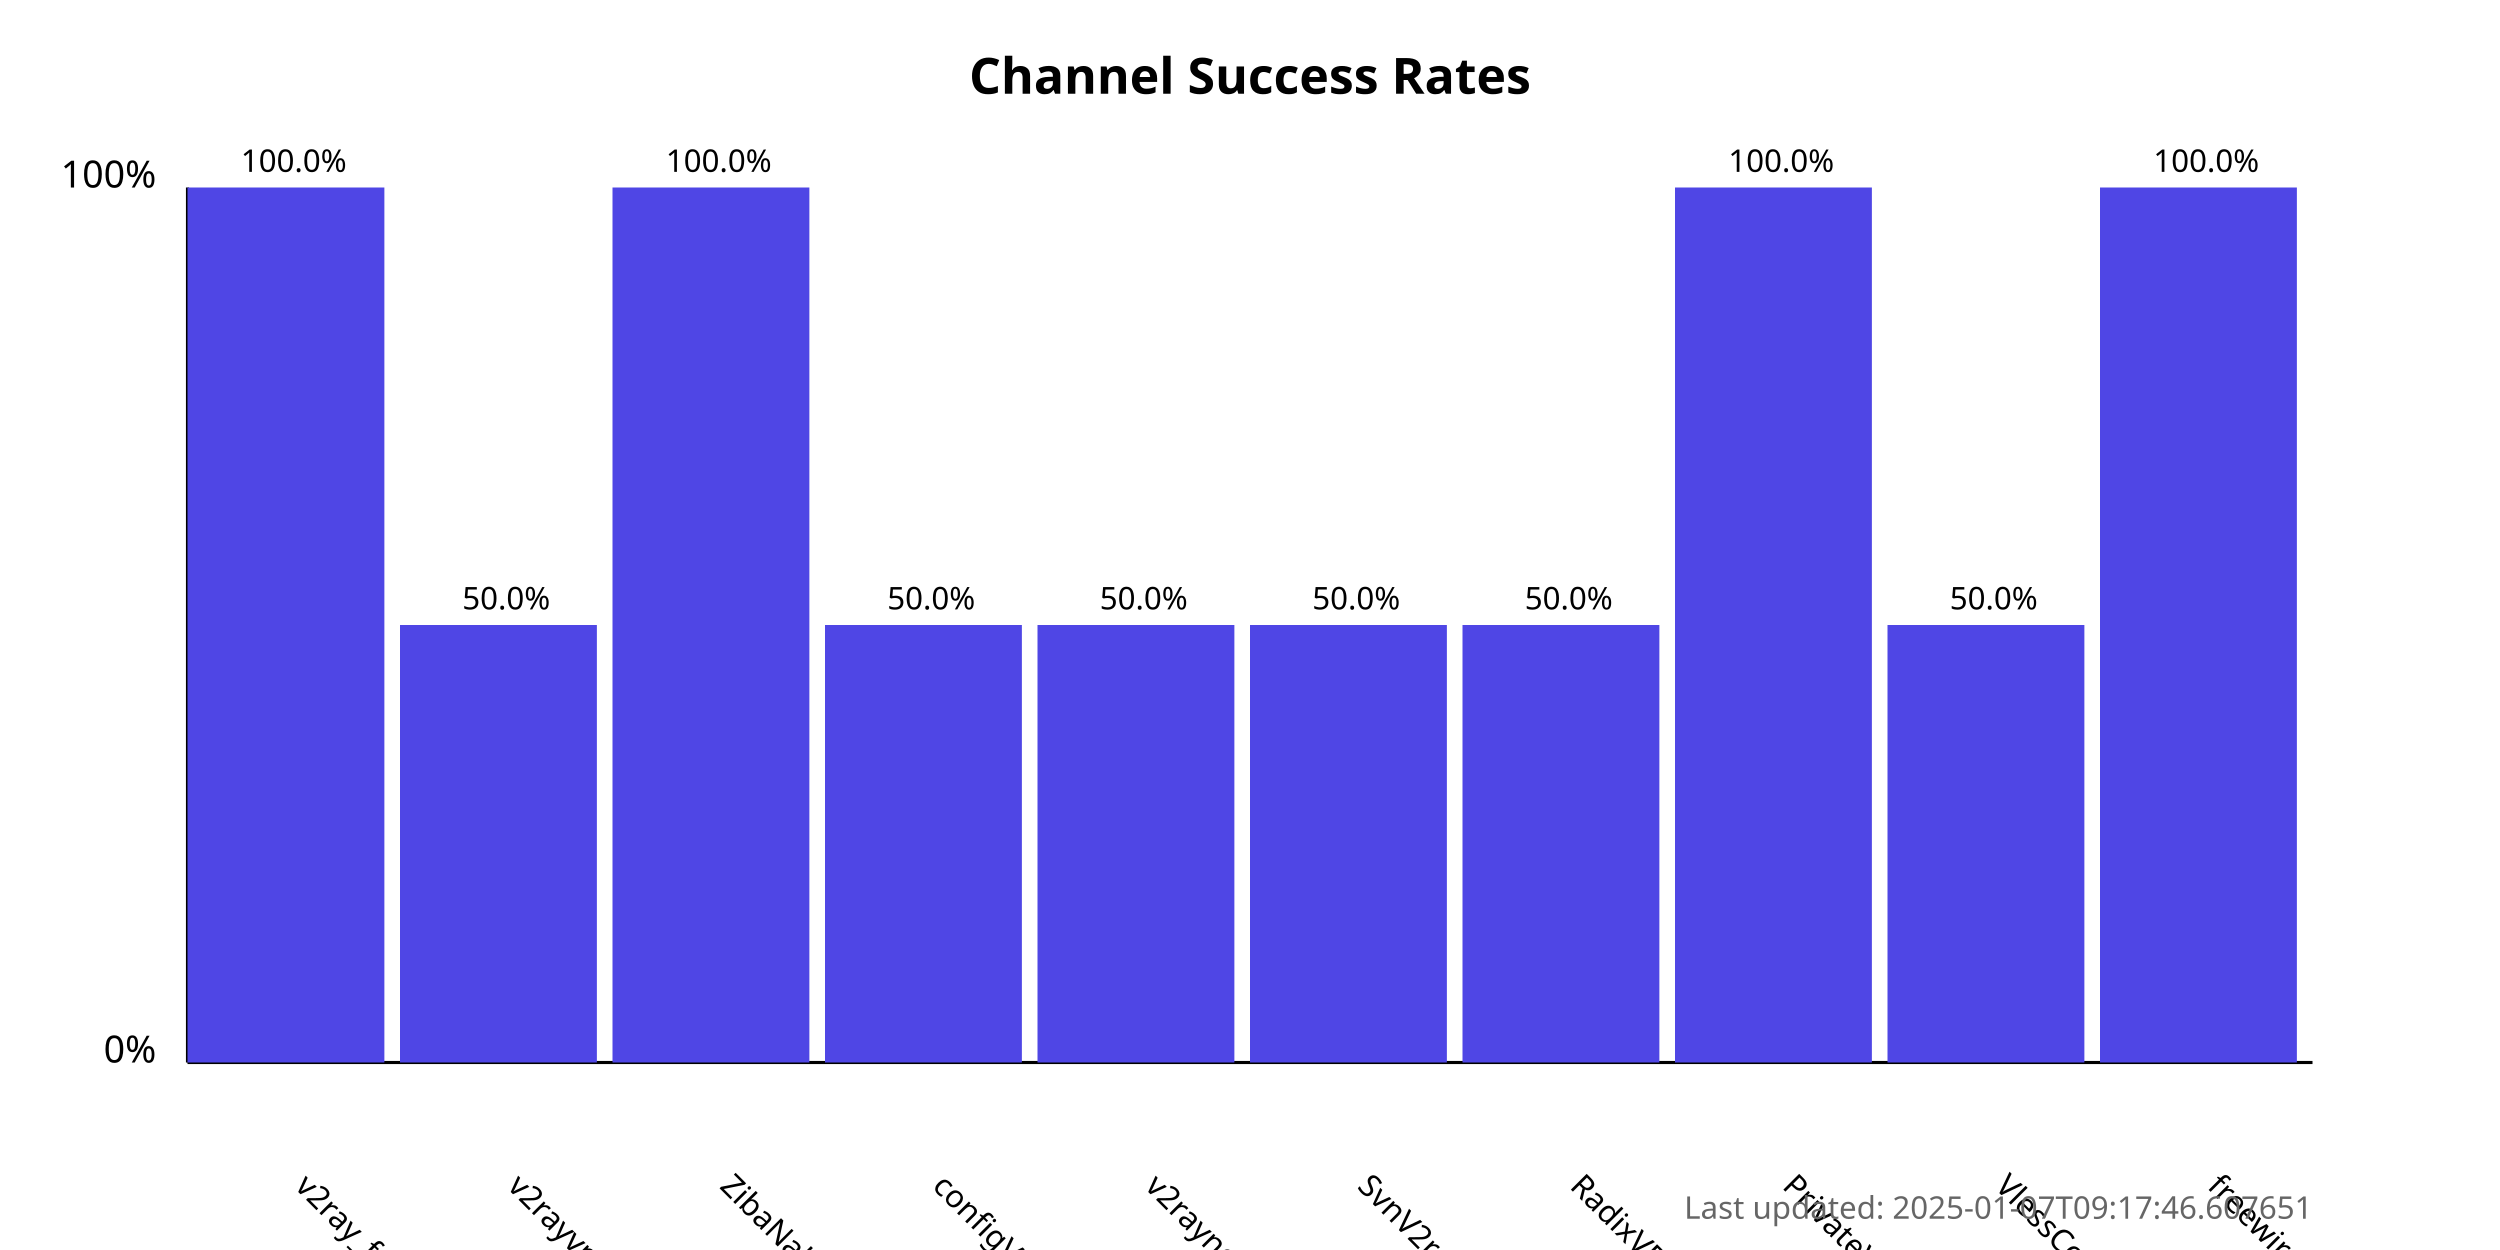
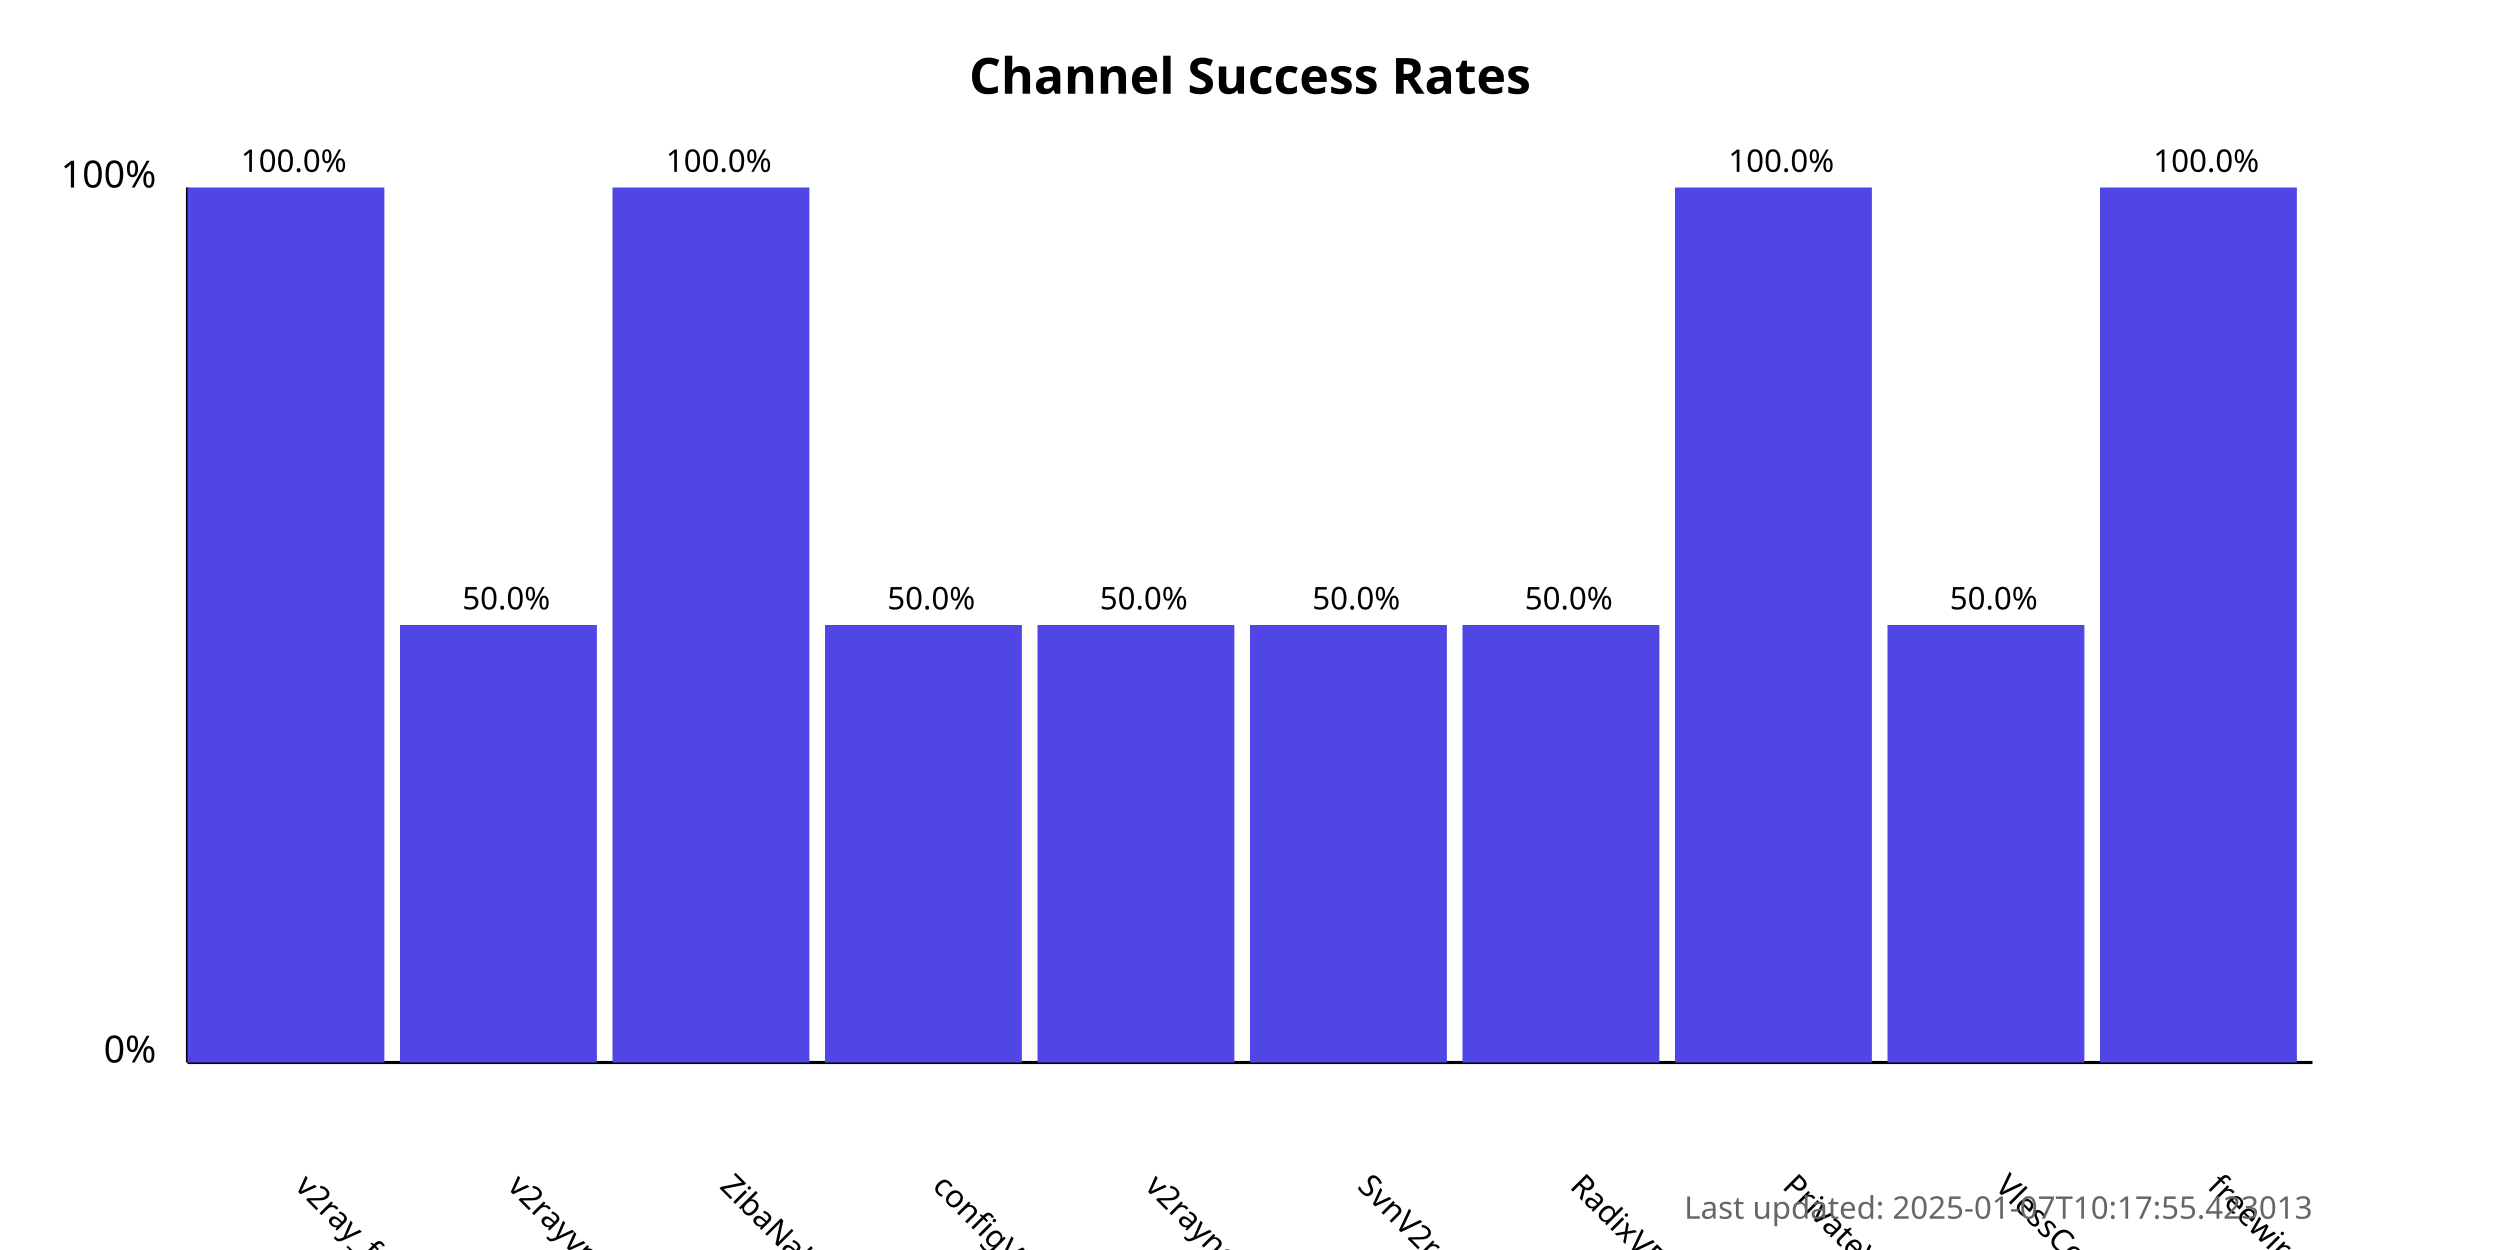
<svg xmlns="http://www.w3.org/2000/svg" width="800" height="400">
  <style>
            .chart-title { font: bold 16px sans-serif; }
            .axis-label { font: 12px sans-serif; }
            .tick-label { font: 10px sans-serif; }
            .bar { fill: #4f46e5; }
            .bar:hover { fill: #6366f1; }
            .timestamp { font: 10px sans-serif; fill: #666; }
        </style>
  <text x="400.0" y="30" text-anchor="middle" class="chart-title">
            Channel Success Rates
        </text>
  <line x1="60" y1="340" x2="60" y2="60" stroke="black" stroke-width="1" />
  <line x1="60" y1="340" x2="740" y2="340" stroke="black" stroke-width="1" />
  <text x="50" y="340" text-anchor="end" class="axis-label">0%</text>
  <text x="50" y="60" text-anchor="end" class="axis-label">100%</text>
  <g>
    <rect x="60" y="60.0" width="63.0" height="280.0" class="bar" />
    <text x="94.0" y="380" transform="rotate(45, 94.0, 380)" text-anchor="start" class="tick-label">
                v2ray_free_conf
            </text>
    <text x="94.0" y="55.0" text-anchor="middle" class="tick-label">
                100.0%
            </text>
  </g>
  <g>
    <rect x="128.0" y="200.0" width="63.0" height="140.0" class="bar" />
    <text x="162.0" y="380" transform="rotate(45, 162.0, 380)" text-anchor="start" class="tick-label">
                v2rayvpno
            </text>
    <text x="162.0" y="195.0" text-anchor="middle" class="tick-label">
                50.0%
            </text>
  </g>
  <g>
    <rect x="196.0" y="60.0" width="63.0" height="280.0" class="bar" />
    <text x="230.0" y="380" transform="rotate(45, 230.0, 380)" text-anchor="start" class="tick-label">
                ZibaNabz
            </text>
    <text x="230.0" y="55.0" text-anchor="middle" class="tick-label">
                100.0%
            </text>
  </g>
  <g>
    <rect x="264.0" y="200.0" width="63.0" height="140.0" class="bar" />
    <text x="298.0" y="380" transform="rotate(45, 298.0, 380)" text-anchor="start" class="tick-label">
                configV2rayForFree
            </text>
    <text x="298.0" y="195.0" text-anchor="middle" class="tick-label">
                50.0%
            </text>
  </g>
  <g>
    <rect x="332.0" y="200.0" width="63.0" height="140.0" class="bar" />
    <text x="366.0" y="380" transform="rotate(45, 366.0, 380)" text-anchor="start" class="tick-label">
                v2rayngvpn
            </text>
    <text x="366.0" y="195.0" text-anchor="middle" class="tick-label">
                50.0%
            </text>
  </g>
  <g>
    <rect x="400.0" y="200.0" width="63.0" height="140.0" class="bar" />
    <text x="434.0" y="380" transform="rotate(45, 434.0, 380)" text-anchor="start" class="tick-label">
                SvnV2ray
            </text>
    <text x="434.0" y="195.0" text-anchor="middle" class="tick-label">
                50.0%
            </text>
  </g>
  <g>
    <rect x="468.0" y="200.0" width="63.0" height="140.0" class="bar" />
    <text x="502.0" y="380" transform="rotate(45, 502.0, 380)" text-anchor="start" class="tick-label">
                RadixVPN
            </text>
    <text x="502.0" y="195.0" text-anchor="middle" class="tick-label">
                50.0%
            </text>
  </g>
  <g>
    <rect x="536.0" y="60.0" width="63.0" height="280.0" class="bar" />
    <text x="570.0" y="380" transform="rotate(45, 570.0, 380)" text-anchor="start" class="tick-label">
                PrivateVPNs
            </text>
    <text x="570.0" y="55.0" text-anchor="middle" class="tick-label">
                100.0%
            </text>
  </g>
  <g>
    <rect x="604.0" y="200.0" width="63.0" height="140.0" class="bar" />
    <text x="638.0" y="380" transform="rotate(45, 638.0, 380)" text-anchor="start" class="tick-label">
                VlessConfig
            </text>
    <text x="638.0" y="195.0" text-anchor="middle" class="tick-label">
                50.0%
            </text>
  </g>
  <g>
    <rect x="672.0" y="60.0" width="63.0" height="280.0" class="bar" />
    <text x="706.0" y="380" transform="rotate(45, 706.0, 380)" text-anchor="start" class="tick-label">
                freewireguard
            </text>
    <text x="706.0" y="55.0" text-anchor="middle" class="tick-label">
                100.0%
            </text>
  </g>
  <text x="740" y="390" text-anchor="end" class="timestamp">
-             Last updated: 2025-01-07T09:17:46.607651
+             Last updated: 2025-01-07T10:17:55.423013
        </text>
</svg>
